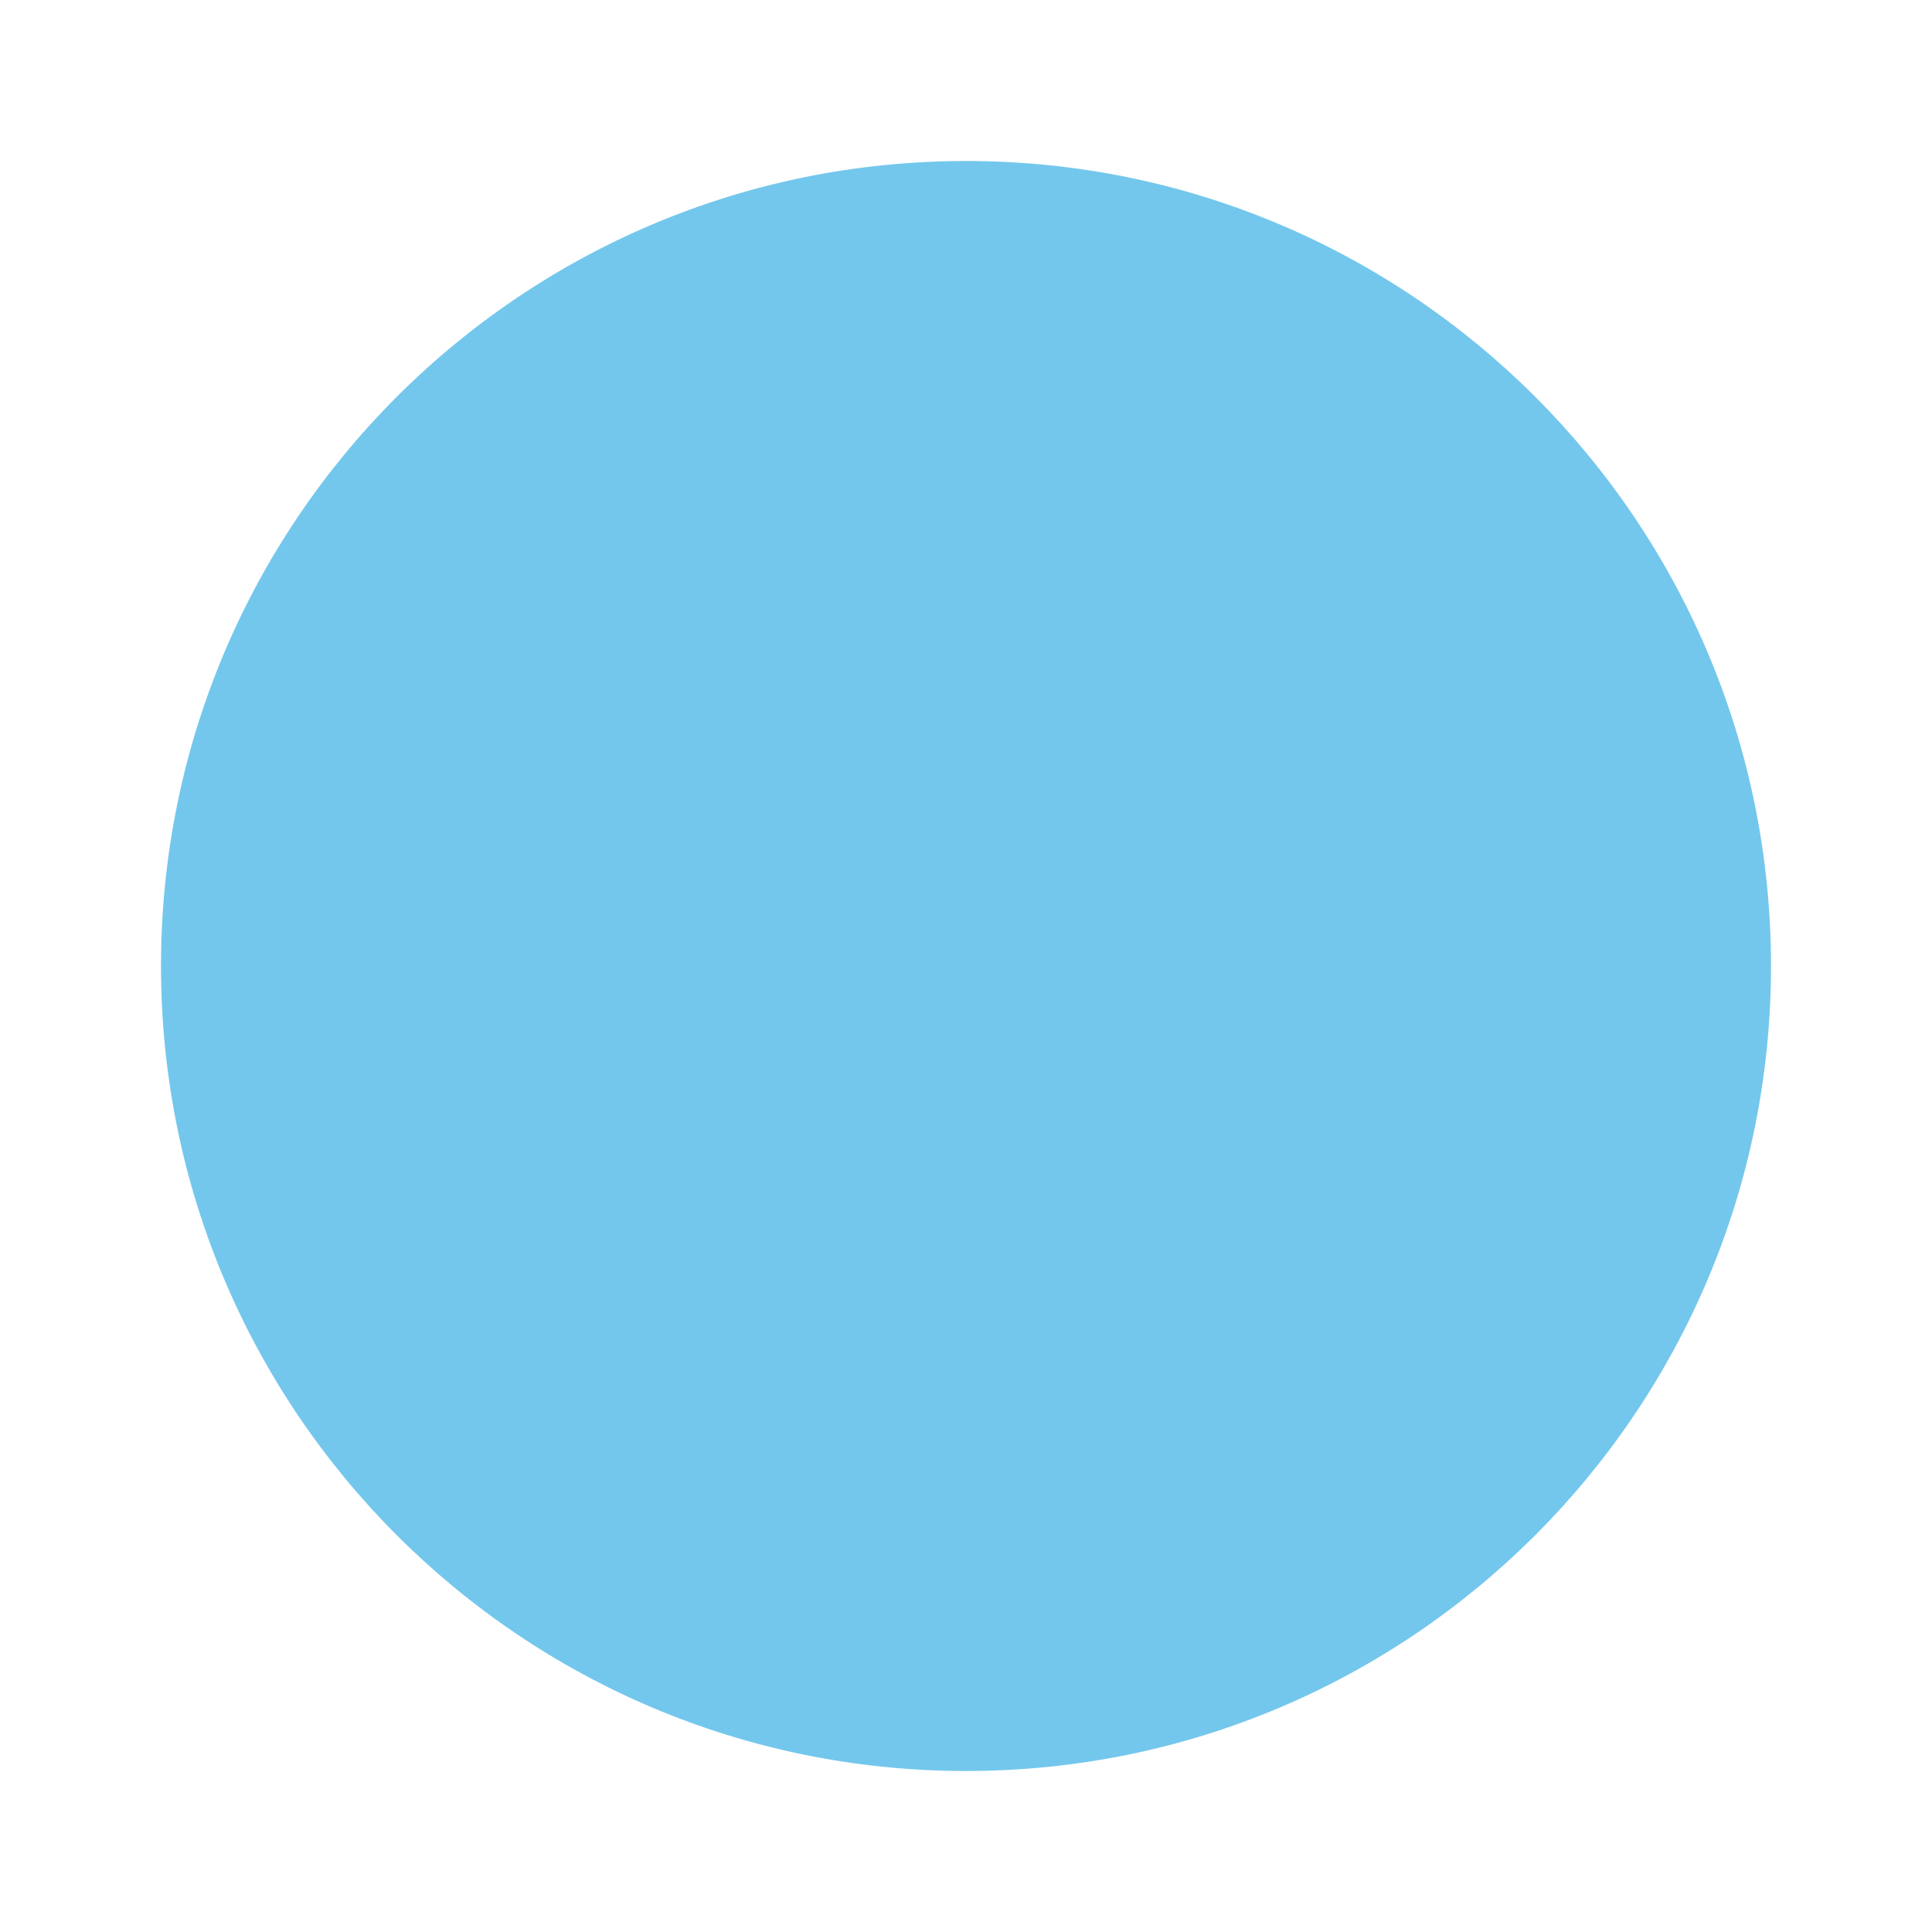
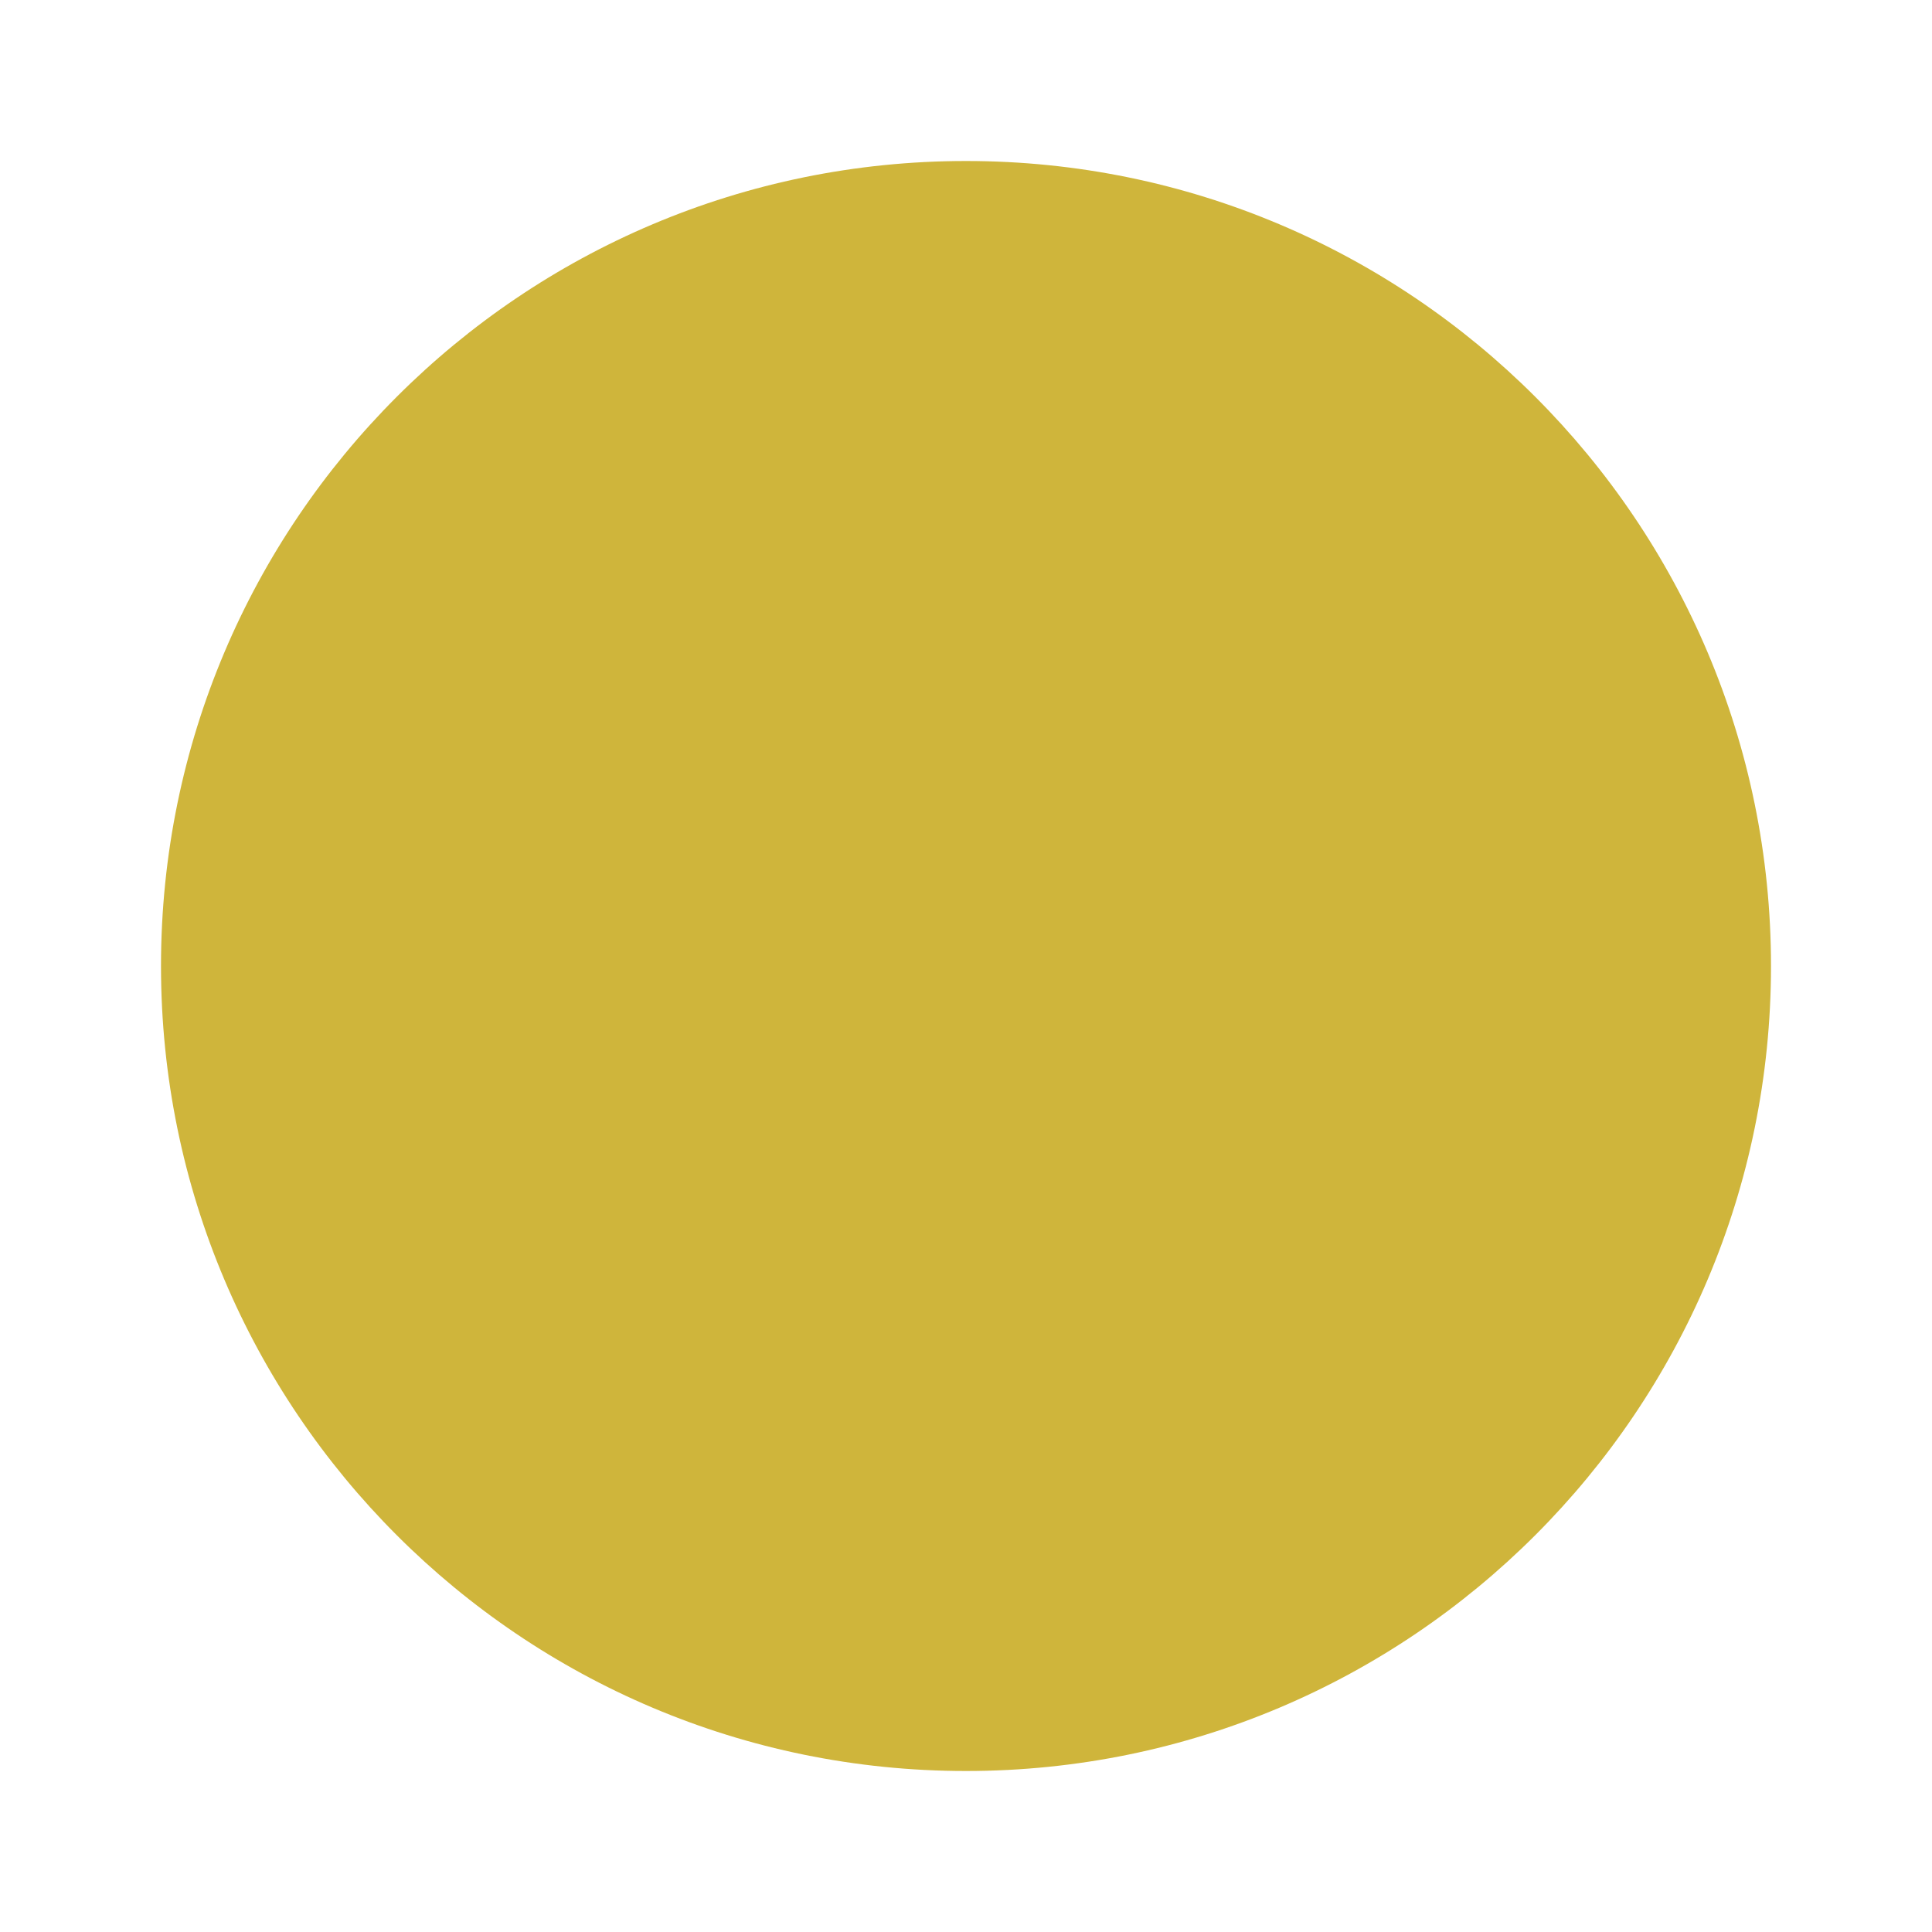
<svg xmlns="http://www.w3.org/2000/svg" viewBox="0 0 24 24">
-   <path fill="#74c7ec" d="M12,2A10,10 0 0,1 22,12A10,10 0 0,1 12,22A10,10 0 0,1 2,12A10,10 0 0,1 12,2Z" />
+   <path fill="#cfb53b" d="M12,2A10,10 0 0,1 22,12A10,10 0 0,1 12,22A10,10 0 0,1 2,12A10,10 0 0,1 12,2Z" />
</svg>
